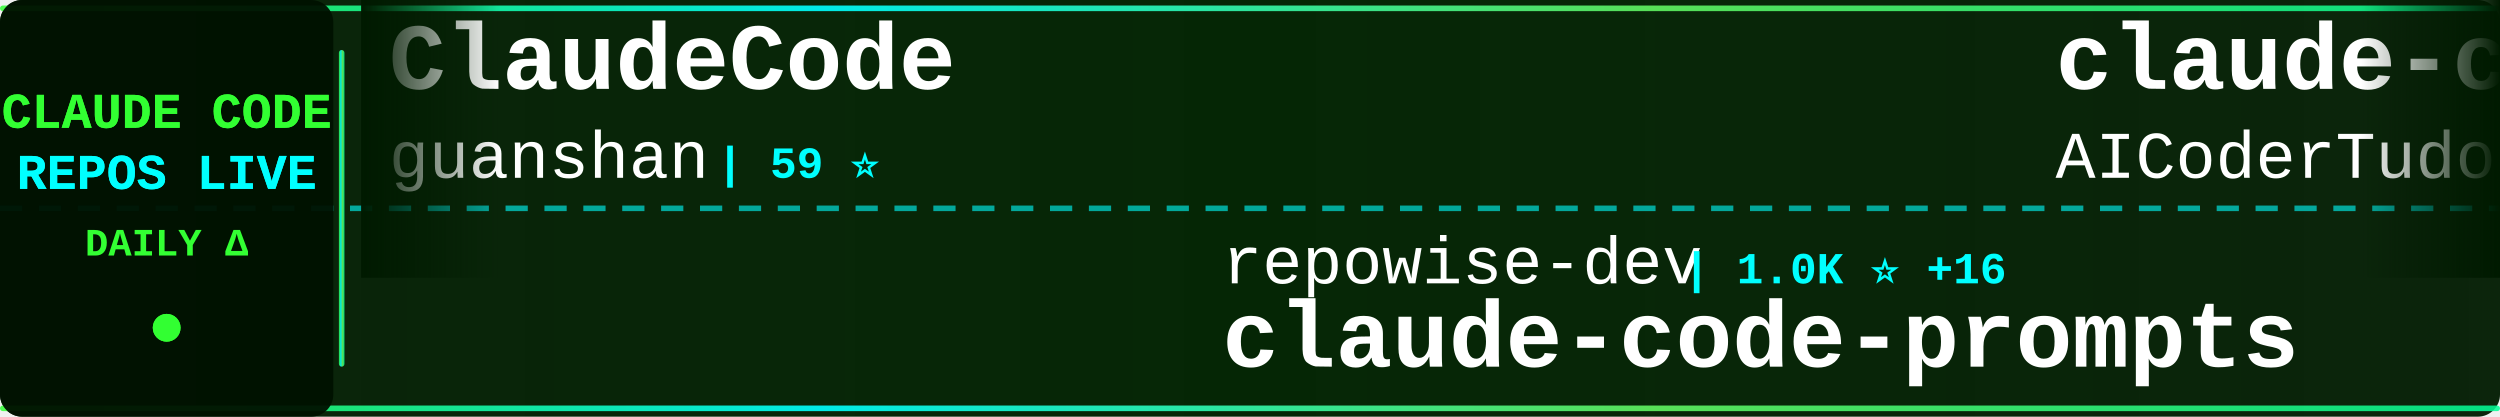
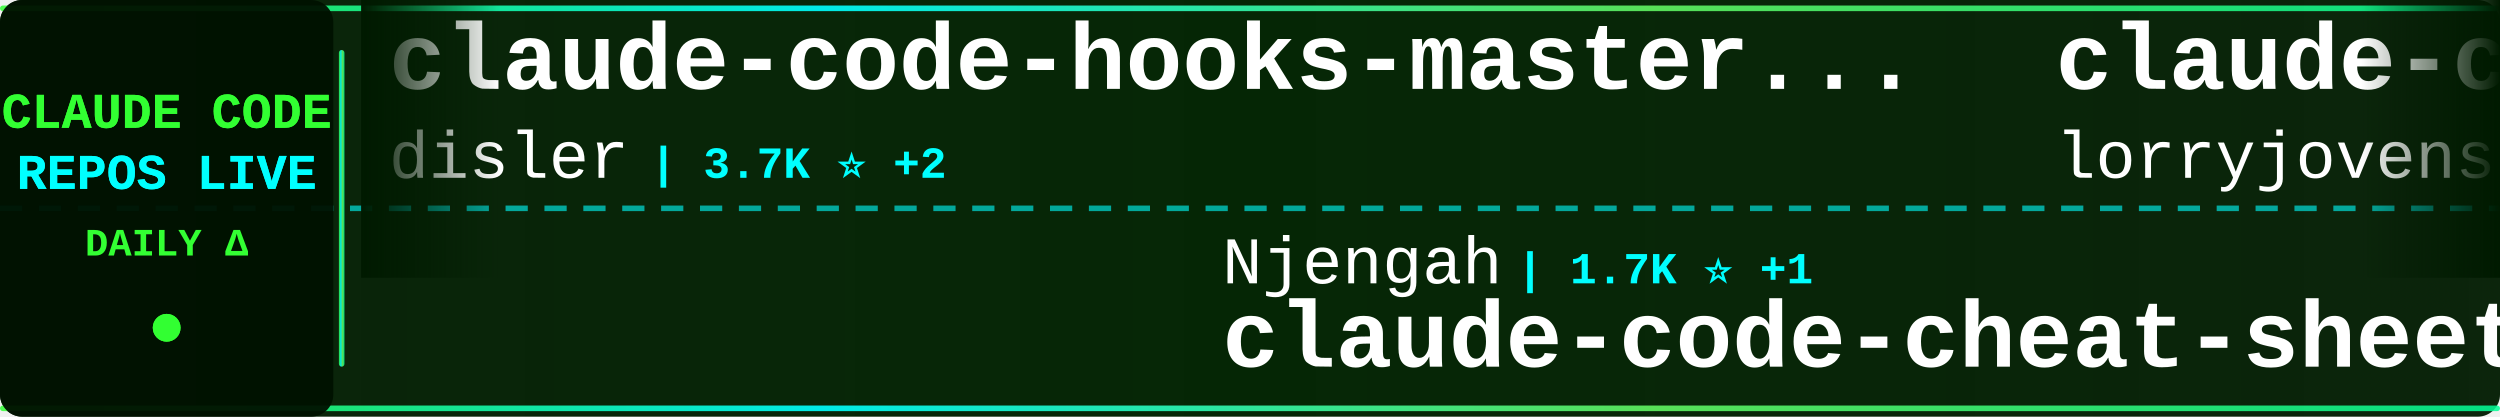
<svg xmlns="http://www.w3.org/2000/svg" width="900" height="150">
  <defs>
    <linearGradient id="tickerBg" x1="0%" y1="0%" x2="100%" y2="0%">
      <stop offset="0%" style="stop-color:#001a00;stop-opacity:0.95" />
      <stop offset="50%" style="stop-color:#002200;stop-opacity:0.98" />
      <stop offset="100%" style="stop-color:#001a00;stop-opacity:0.95" />
    </linearGradient>
    <linearGradient id="borderGrad" x1="0%" y1="0%" x2="100%" y2="0%">
      <stop offset="0%" style="stop-color:#33ff33;stop-opacity:0.85">
        <animate attributeName="stop-opacity" values="0.85;1;0.85" dur="2s" repeatCount="indefinite" />
      </stop>
      <stop offset="33%" style="stop-color:#00ffff;stop-opacity:0.9">
        <animate attributeName="stop-opacity" values="0.9;1;0.9" dur="2.2s" repeatCount="indefinite" />
      </stop>
      <stop offset="66%" style="stop-color:#66ff66;stop-opacity:0.85">
        <animate attributeName="stop-opacity" values="0.85;1;0.85" dur="1.8s" repeatCount="indefinite" />
      </stop>
      <stop offset="100%" style="stop-color:#00ff99;stop-opacity:0.85">
        <animate attributeName="stop-opacity" values="0.85;1;0.85" dur="2s" repeatCount="indefinite" />
      </stop>
    </linearGradient>
    <filter id="textGlow">
      <feGaussianBlur stdDeviation="0.1" result="coloredBlur" />
      <feMerge>
        <feMergeNode in="coloredBlur" />
        <feMergeNode in="SourceGraphic" />
      </feMerge>
    </filter>
    <filter id="metricGlow">
      <feGaussianBlur stdDeviation="0.2" result="coloredBlur" />
      <feMerge>
        <feMergeNode in="coloredBlur" />
        <feMergeNode in="SourceGraphic" />
      </feMerge>
    </filter>
    <linearGradient id="leftFade" x1="0%" y1="0%" x2="100%" y2="0%">
      <stop offset="0%" style="stop-color:#001a00;stop-opacity:1" />
      <stop offset="100%" style="stop-color:#001a00;stop-opacity:0" />
    </linearGradient>
    <linearGradient id="rightFade" x1="0%" y1="0%" x2="100%" y2="0%">
      <stop offset="0%" style="stop-color:#001a00;stop-opacity:0" />
      <stop offset="100%" style="stop-color:#001a00;stop-opacity:1" />
    </linearGradient>
  </defs>
  <rect width="900" height="150" fill="url(#tickerBg)" rx="8" />
  <rect x="0" y="2" width="900" height="2" fill="url(#borderGrad)" rx="1" />
  <rect x="0" y="146" width="900" height="2" fill="url(#borderGrad)" rx="1" />
  <line x1="0" y1="75" x2="900" y2="75" stroke="#00ffff" stroke-width="2" stroke-dasharray="8 6" opacity="0.6" />
  <rect x="0" y="0" width="120" height="150" fill="#001100" opacity="0.95" rx="8" />
  <text x="60" y="46" font-family="'Courier New', monospace" font-size="18" font-weight="bold" fill="#33ff33" text-anchor="middle" filter="url(#textGlow)">
    CLAUDE CODE
  </text>
  <text x="60" y="68" font-family="'Courier New', monospace" font-size="18" font-weight="bold" fill="#00ffff" text-anchor="middle" filter="url(#textGlow)">
    REPOS LIVE
  </text>
  <text x="60" y="92" font-family="'Courier New', monospace" font-size="14" font-weight="bold" fill="#33ff33" text-anchor="middle">
    DAILY Δ
  </text>
  <circle cx="60" cy="118" r="5" fill="#33ff33" filter="url(#metricGlow)">
    <animate attributeName="r" values="4;6;4" dur="1.5s" repeatCount="indefinite" />
    <animate attributeName="opacity" values="0.6;1;0.6" dur="1.5s" repeatCount="indefinite" />
  </circle>
  <rect x="122" y="18" width="2" height="114" fill="url(#borderGrad)" rx="1" />
  <clipPath id="tickerClip">
    <rect x="130" y="0" width="770" height="150" />
  </clipPath>
  <g clip-path="url(#tickerClip)">
    <g id="tickerItems">
      <animateTransform attributeName="transform" attributeType="XML" type="translate" from="0 0" to="-3000 0" dur="54s" repeatCount="indefinite" />
      <g transform="translate(0, 0)">
-         <text x="140" y="32" font-family="'Courier New', monospace" font-size="34" font-weight="bold" fill="#ffffff">ClaudeCode</text>
-         <text x="140" y="64" font-family="'Courier New', monospace" font-size="24" font-weight="normal" fill="#ffffff" opacity="1.0">guanshan</text>
-         <text x="258" y="64" font-family="'Courier New', monospace" font-size="16" font-weight="bold" fill="#00ffff"> | 59 ⭐</text>
+         <text x="140" y="32" font-family="'Courier New', monospace" font-size="34" font-weight="bold" fill="#ffffff">claude-code-hooks-master...</text>
+         <text x="140" y="64" font-family="'Courier New', monospace" font-size="24" font-weight="normal" fill="#ffffff" opacity="1.0">disler</text>
+         <text x="234" y="64" font-family="'Courier New', monospace" font-size="16" font-weight="bold" fill="#00ffff"> | 3.7K ⭐ +2</text>
      </g>
      <g transform="translate(300, 0)">
-         <text x="140" y="102" font-family="'Courier New', monospace" font-size="24" font-weight="normal" fill="#ffffff" opacity="1.0">repowise-dev</text>
-         <text x="306" y="102" font-family="'Courier New', monospace" font-size="16" font-weight="bold" fill="#00ffff"> | 1.0K ⭐ +16</text>
-         <text x="140" y="132" font-family="'Courier New', monospace" font-size="34" font-weight="bold" fill="#ffffff">claude-code-prompts</text>
+         <text x="140" y="102" font-family="'Courier New', monospace" font-size="24" font-weight="normal" fill="#ffffff" opacity="1.0">Njengah</text>
+         <text x="246" y="102" font-family="'Courier New', monospace" font-size="16" font-weight="bold" fill="#00ffff"> | 1.7K ⭐ +1</text>
+         <text x="140" y="132" font-family="'Courier New', monospace" font-size="34" font-weight="bold" fill="#ffffff">claude-code-cheat-sheet</text>
      </g>
      <g transform="translate(600, 0)">
-         <text x="140" y="32" font-family="'Courier New', monospace" font-size="34" font-weight="bold" fill="#ffffff">claude-code-tudou</text>
-         <text x="140" y="64" font-family="'Courier New', monospace" font-size="24" font-weight="normal" fill="#ffffff" opacity="1.0">AICoderTudou</text>
-         <text x="306" y="64" font-family="'Courier New', monospace" font-size="16" font-weight="bold" fill="#00ffff"> | 502 ⭐</text>
+         <text x="140" y="32" font-family="'Courier New', monospace" font-size="34" font-weight="bold" fill="#ffffff">claude-code-rust</text>
+         <text x="140" y="64" font-family="'Courier New', monospace" font-size="24" font-weight="normal" fill="#ffffff" opacity="1.0">lorryjovens-hub</text>
+         <text x="342" y="64" font-family="'Courier New', monospace" font-size="16" font-weight="bold" fill="#00ffff"> | 1.6K ⭐ +5</text>
      </g>
      <g transform="translate(900, 0)">
-         <text x="140" y="102" font-family="'Courier New', monospace" font-size="24" font-weight="normal" fill="#ffffff" opacity="1.0">carlvellotti</text>
-         <text x="306" y="102" font-family="'Courier New', monospace" font-size="16" font-weight="bold" fill="#00ffff"> | 2.0K ⭐ +4</text>
-         <text x="140" y="132" font-family="'Courier New', monospace" font-size="34" font-weight="bold" fill="#ffffff">claude-code-pm-course</text>
+         <text x="140" y="102" font-family="'Courier New', monospace" font-size="24" font-weight="normal" fill="#ffffff" opacity="1.0">zebbern</text>
+         <text x="246" y="102" font-family="'Courier New', monospace" font-size="16" font-weight="bold" fill="#00ffff"> | 4.2K ⭐ +4</text>
+         <text x="140" y="132" font-family="'Courier New', monospace" font-size="34" font-weight="bold" fill="#ffffff">claude-code-guide</text>
      </g>
      <g transform="translate(1200, 0)">
-         <text x="140" y="32" font-family="'Courier New', monospace" font-size="34" font-weight="bold" fill="#ffffff">claude-code-reverse</text>
-         <text x="140" y="64" font-family="'Courier New', monospace" font-size="24" font-weight="normal" fill="#ffffff" opacity="1.0">Yuyz0112</text>
-         <text x="258" y="64" font-family="'Courier New', monospace" font-size="16" font-weight="bold" fill="#00ffff"> | 2.4K ⭐ +2</text>
+         <text x="140" y="32" font-family="'Courier New', monospace" font-size="34" font-weight="bold" fill="#ffffff">claude-code-base-action</text>
+         <text x="140" y="64" font-family="'Courier New', monospace" font-size="24" font-weight="normal" fill="#ffffff" opacity="1.0">anthropics</text>
+         <text x="282" y="64" font-family="'Courier New', monospace" font-size="16" font-weight="bold" fill="#00ffff"> | 842 ⭐ +1</text>
      </g>
      <g transform="translate(1500, 0)">
-         <text x="140" y="102" font-family="'Courier New', monospace" font-size="24" font-weight="normal" fill="#ffffff" opacity="1.0">1rgs</text>
-         <text x="210" y="102" font-family="'Courier New', monospace" font-size="16" font-weight="bold" fill="#00ffff"> | 3.6K ⭐ +2</text>
-         <text x="140" y="132" font-family="'Courier New', monospace" font-size="34" font-weight="bold" fill="#ffffff">claude-code-proxy</text>
+         <text x="140" y="102" font-family="'Courier New', monospace" font-size="24" font-weight="normal" fill="#ffffff" opacity="1.0">JrCx7scC</text>
+         <text x="258" y="102" font-family="'Courier New', monospace" font-size="16" font-weight="bold" fill="#00ffff"> | 368 ⭐</text>
+         <text x="140" y="132" font-family="'Courier New', monospace" font-size="34" font-weight="bold" fill="#ffffff">claude-code-source</text>
      </g>
      <g transform="translate(1800, 0)">
-         <text x="140" y="32" font-family="'Courier New', monospace" font-size="34" font-weight="bold" fill="#ffffff">claude-code-sourcemap</text>
-         <text x="140" y="64" font-family="'Courier New', monospace" font-size="24" font-weight="normal" fill="#ffffff" opacity="1.0">ChinaSiro</text>
-         <text x="270" y="64" font-family="'Courier New', monospace" font-size="16" font-weight="bold" fill="#00ffff"> | 9.2K ⭐ +10</text>
+         <text x="140" y="32" font-family="'Courier New', monospace" font-size="34" font-weight="bold" fill="#ffffff">ClaudeCodeAgents</text>
+         <text x="140" y="64" font-family="'Courier New', monospace" font-size="24" font-weight="normal" fill="#ffffff" opacity="1.0">darcyegb</text>
+         <text x="258" y="64" font-family="'Courier New', monospace" font-size="16" font-weight="bold" fill="#00ffff"> | 701 ⭐ +1</text>
      </g>
      <g transform="translate(2100, 0)">
-         <text x="140" y="102" font-family="'Courier New', monospace" font-size="24" font-weight="normal" fill="#ffffff" opacity="1.0">rohitg00</text>
-         <text x="258" y="102" font-family="'Courier New', monospace" font-size="16" font-weight="bold" fill="#00ffff"> | 1.8K ⭐ +13</text>
-         <text x="140" y="132" font-family="'Courier New', monospace" font-size="34" font-weight="bold" fill="#ffffff">awesome-claude-code-tool...</text>
+         <text x="140" y="102" font-family="'Courier New', monospace" font-size="24" font-weight="normal" fill="#ffffff" opacity="1.0">huangserva</text>
+         <text x="282" y="102" font-family="'Courier New', monospace" font-size="16" font-weight="bold" fill="#00ffff"> | 588 ⭐</text>
+         <text x="140" y="132" font-family="'Courier New', monospace" font-size="34" font-weight="bold" fill="#ffffff">claude-code-cli</text>
      </g>
      <g transform="translate(2400, 0)">
-         <text x="140" y="32" font-family="'Courier New', monospace" font-size="34" font-weight="bold" fill="#ffffff">claude-code</text>
-         <text x="140" y="64" font-family="'Courier New', monospace" font-size="24" font-weight="normal" fill="#ffffff" opacity="1.0">tanbiralam</text>
-         <text x="282" y="64" font-family="'Courier New', monospace" font-size="16" font-weight="bold" fill="#00ffff"> | 1.7K ⭐ +8</text>
+         <text x="140" y="32" font-family="'Courier New', monospace" font-size="34" font-weight="bold" fill="#ffffff">claude-code-source</text>
+         <text x="140" y="64" font-family="'Courier New', monospace" font-size="24" font-weight="normal" fill="#ffffff" opacity="1.0">hangsman</text>
+         <text x="258" y="64" font-family="'Courier New', monospace" font-size="16" font-weight="bold" fill="#00ffff"> | 780 ⭐</text>
      </g>
      <g transform="translate(2700, 0)">
-         <text x="140" y="102" font-family="'Courier New', monospace" font-size="24" font-weight="normal" fill="#ffffff" opacity="1.0">lintsinghua</text>
-         <text x="294" y="102" font-family="'Courier New', monospace" font-size="16" font-weight="bold" fill="#00ffff"> | 3.4K ⭐ +18</text>
-         <text x="140" y="132" font-family="'Courier New', monospace" font-size="34" font-weight="bold" fill="#ffffff">claude-code-book</text>
+         <text x="140" y="102" font-family="'Courier New', monospace" font-size="24" font-weight="normal" fill="#ffffff" opacity="1.0">pengchengneo</text>
+         <text x="306" y="102" font-family="'Courier New', monospace" font-size="16" font-weight="bold" fill="#00ffff"> | 1.4K ⭐ +5</text>
+         <text x="140" y="132" font-family="'Courier New', monospace" font-size="34" font-weight="bold" fill="#ffffff">Claude-Code</text>
      </g>
      <g transform="translate(3000, 0)">
-         <text x="140" y="32" font-family="'Courier New', monospace" font-size="34" font-weight="bold" fill="#ffffff">ClaudeCode</text>
-         <text x="140" y="64" font-family="'Courier New', monospace" font-size="24" font-weight="normal" fill="#ffffff" opacity="1.0">guanshan</text>
-         <text x="258" y="64" font-family="'Courier New', monospace" font-size="16" font-weight="bold" fill="#00ffff"> | 59 ⭐</text>
+         <text x="140" y="32" font-family="'Courier New', monospace" font-size="34" font-weight="bold" fill="#ffffff">claude-code-hooks-master...</text>
+         <text x="140" y="64" font-family="'Courier New', monospace" font-size="24" font-weight="normal" fill="#ffffff" opacity="1.0">disler</text>
+         <text x="234" y="64" font-family="'Courier New', monospace" font-size="16" font-weight="bold" fill="#00ffff"> | 3.7K ⭐ +2</text>
      </g>
      <g transform="translate(3300, 0)">
-         <text x="140" y="102" font-family="'Courier New', monospace" font-size="24" font-weight="normal" fill="#ffffff" opacity="1.0">repowise-dev</text>
-         <text x="306" y="102" font-family="'Courier New', monospace" font-size="16" font-weight="bold" fill="#00ffff"> | 1.0K ⭐ +16</text>
-         <text x="140" y="132" font-family="'Courier New', monospace" font-size="34" font-weight="bold" fill="#ffffff">claude-code-prompts</text>
+         <text x="140" y="102" font-family="'Courier New', monospace" font-size="24" font-weight="normal" fill="#ffffff" opacity="1.0">Njengah</text>
+         <text x="246" y="102" font-family="'Courier New', monospace" font-size="16" font-weight="bold" fill="#00ffff"> | 1.7K ⭐ +1</text>
+         <text x="140" y="132" font-family="'Courier New', monospace" font-size="34" font-weight="bold" fill="#ffffff">claude-code-cheat-sheet</text>
      </g>
      <g transform="translate(3600, 0)">
-         <text x="140" y="32" font-family="'Courier New', monospace" font-size="34" font-weight="bold" fill="#ffffff">claude-code-tudou</text>
-         <text x="140" y="64" font-family="'Courier New', monospace" font-size="24" font-weight="normal" fill="#ffffff" opacity="1.0">AICoderTudou</text>
-         <text x="306" y="64" font-family="'Courier New', monospace" font-size="16" font-weight="bold" fill="#00ffff"> | 502 ⭐</text>
+         <text x="140" y="32" font-family="'Courier New', monospace" font-size="34" font-weight="bold" fill="#ffffff">claude-code-rust</text>
+         <text x="140" y="64" font-family="'Courier New', monospace" font-size="24" font-weight="normal" fill="#ffffff" opacity="1.0">lorryjovens-hub</text>
+         <text x="342" y="64" font-family="'Courier New', monospace" font-size="16" font-weight="bold" fill="#00ffff"> | 1.6K ⭐ +5</text>
      </g>
      <g transform="translate(3900, 0)">
-         <text x="140" y="102" font-family="'Courier New', monospace" font-size="24" font-weight="normal" fill="#ffffff" opacity="1.0">carlvellotti</text>
-         <text x="306" y="102" font-family="'Courier New', monospace" font-size="16" font-weight="bold" fill="#00ffff"> | 2.0K ⭐ +4</text>
-         <text x="140" y="132" font-family="'Courier New', monospace" font-size="34" font-weight="bold" fill="#ffffff">claude-code-pm-course</text>
+         <text x="140" y="102" font-family="'Courier New', monospace" font-size="24" font-weight="normal" fill="#ffffff" opacity="1.0">zebbern</text>
+         <text x="246" y="102" font-family="'Courier New', monospace" font-size="16" font-weight="bold" fill="#00ffff"> | 4.2K ⭐ +4</text>
+         <text x="140" y="132" font-family="'Courier New', monospace" font-size="34" font-weight="bold" fill="#ffffff">claude-code-guide</text>
      </g>
    </g>
  </g>
  <rect x="130" y="0" width="50" height="100" fill="url(#leftFade)" />
  <rect x="850" y="0" width="50" height="100" fill="url(#rightFade)" />
</svg>
